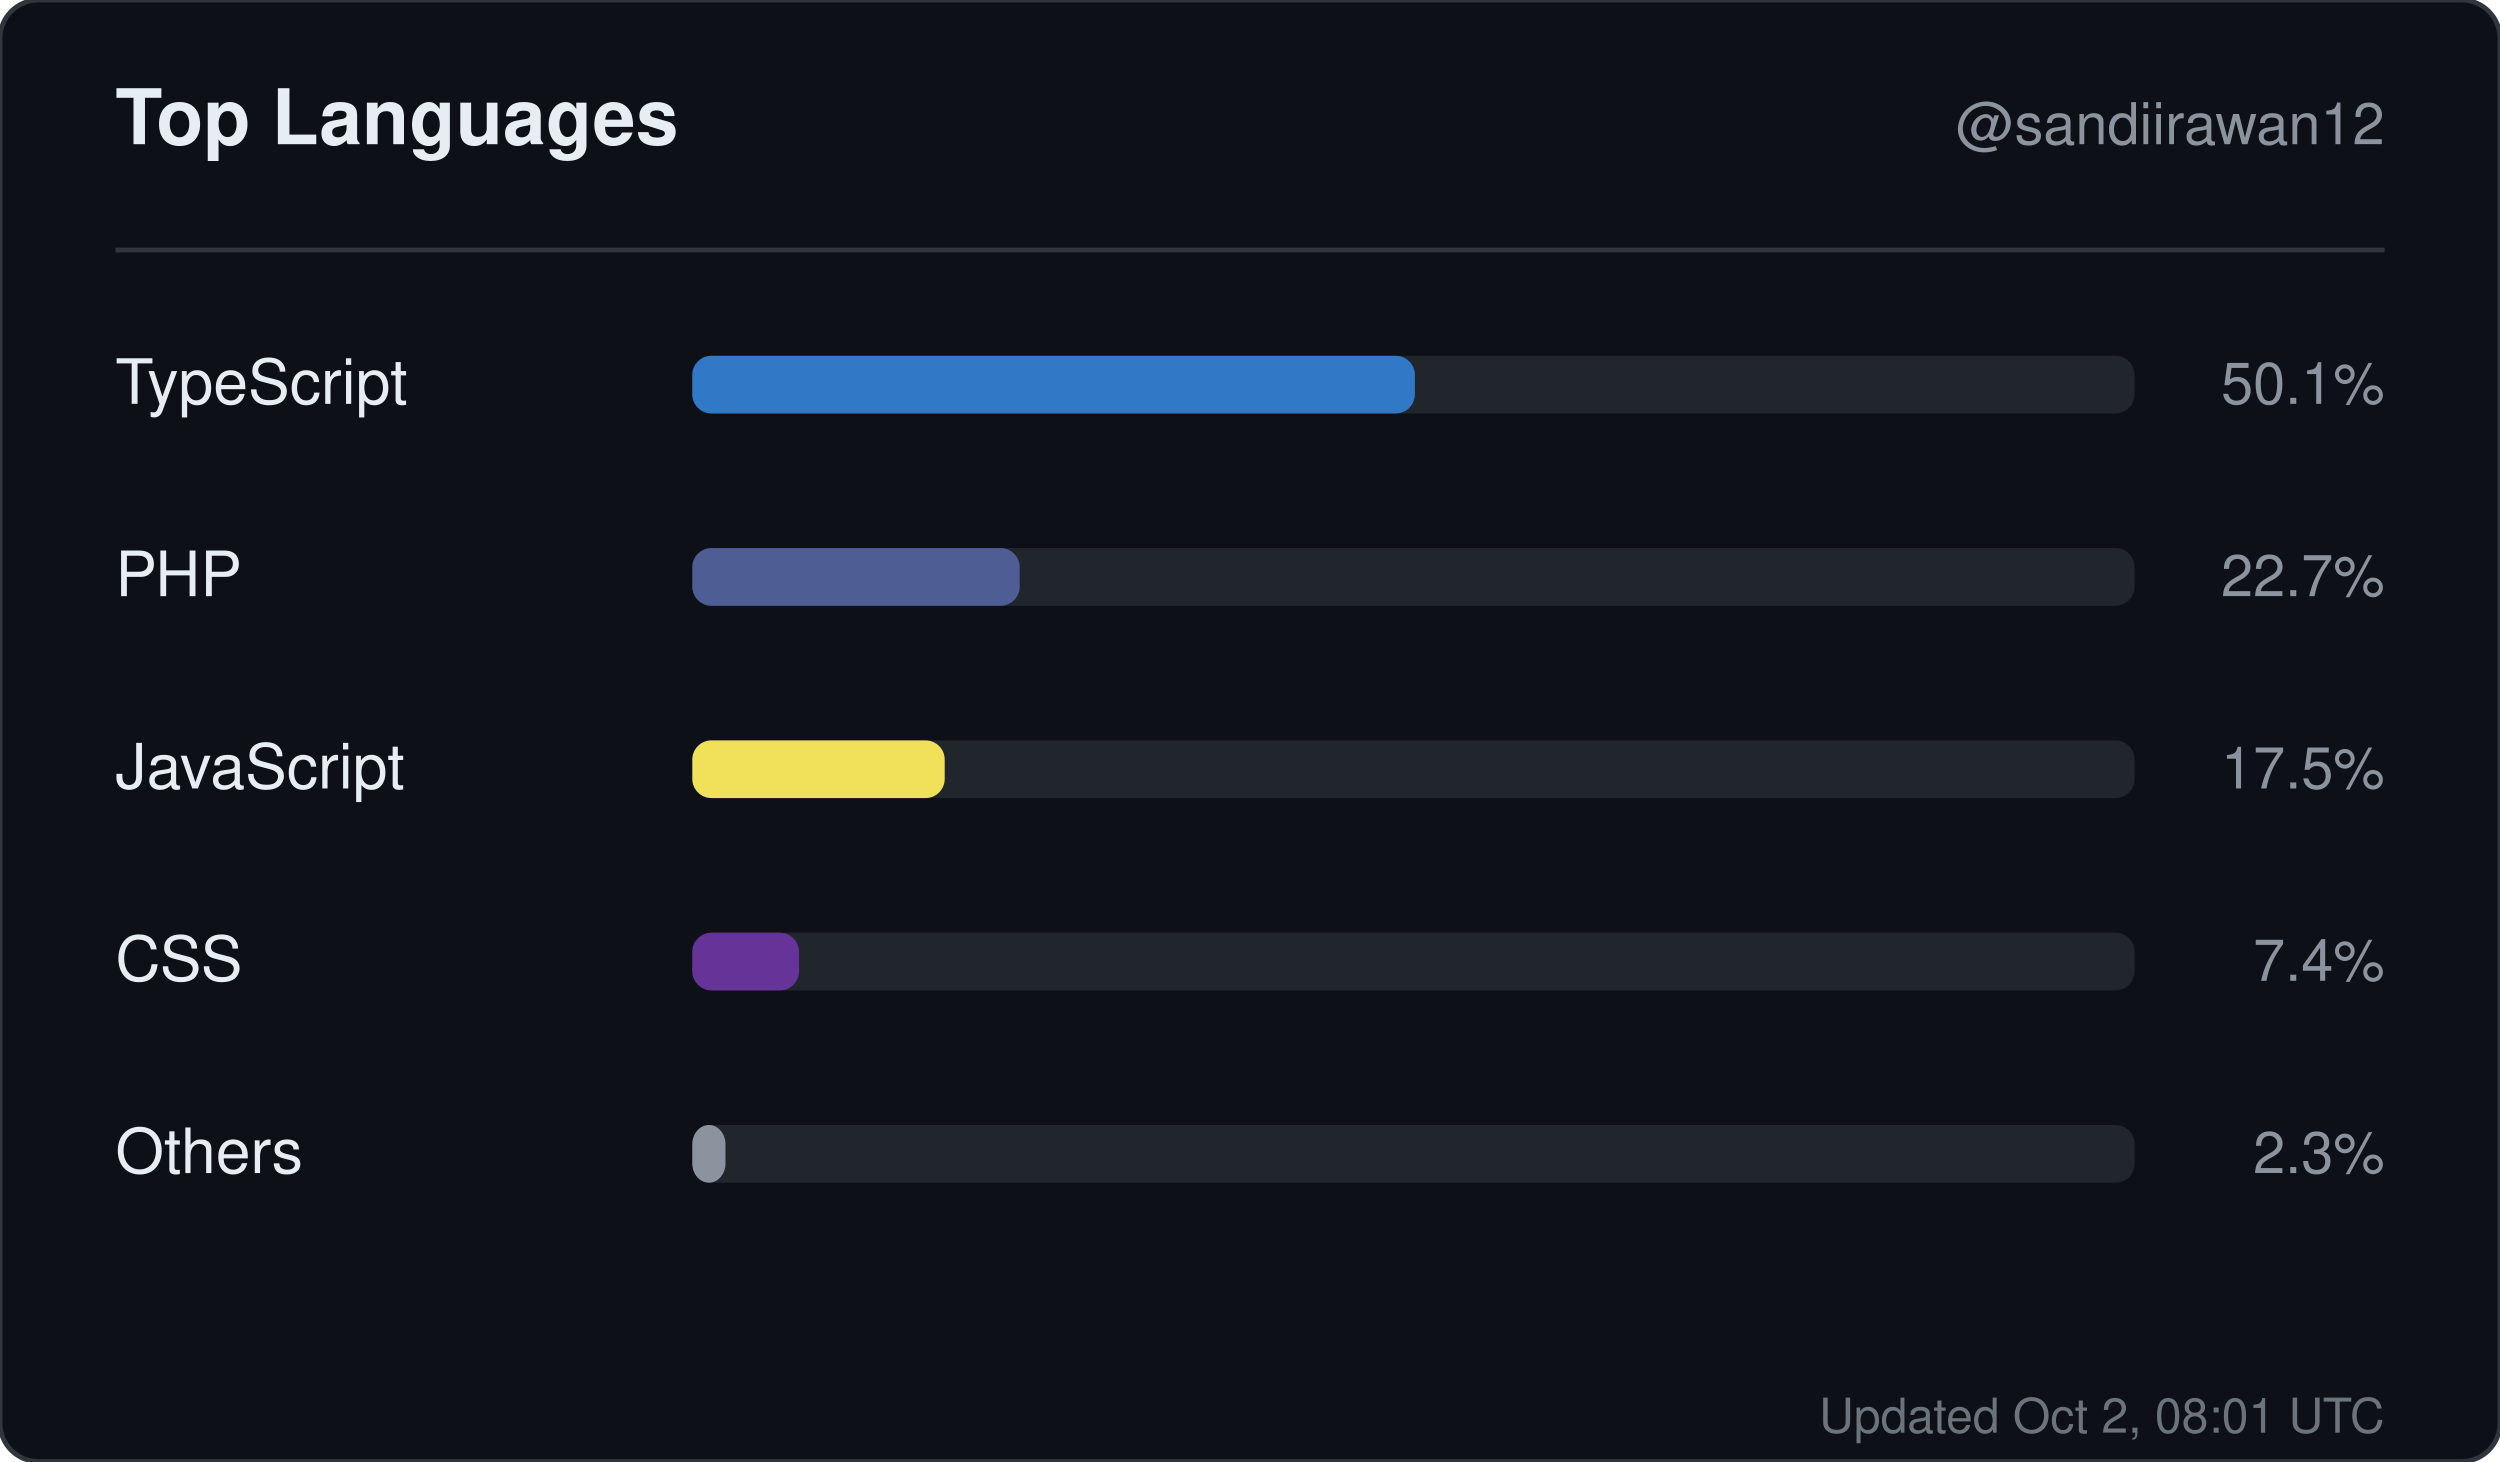
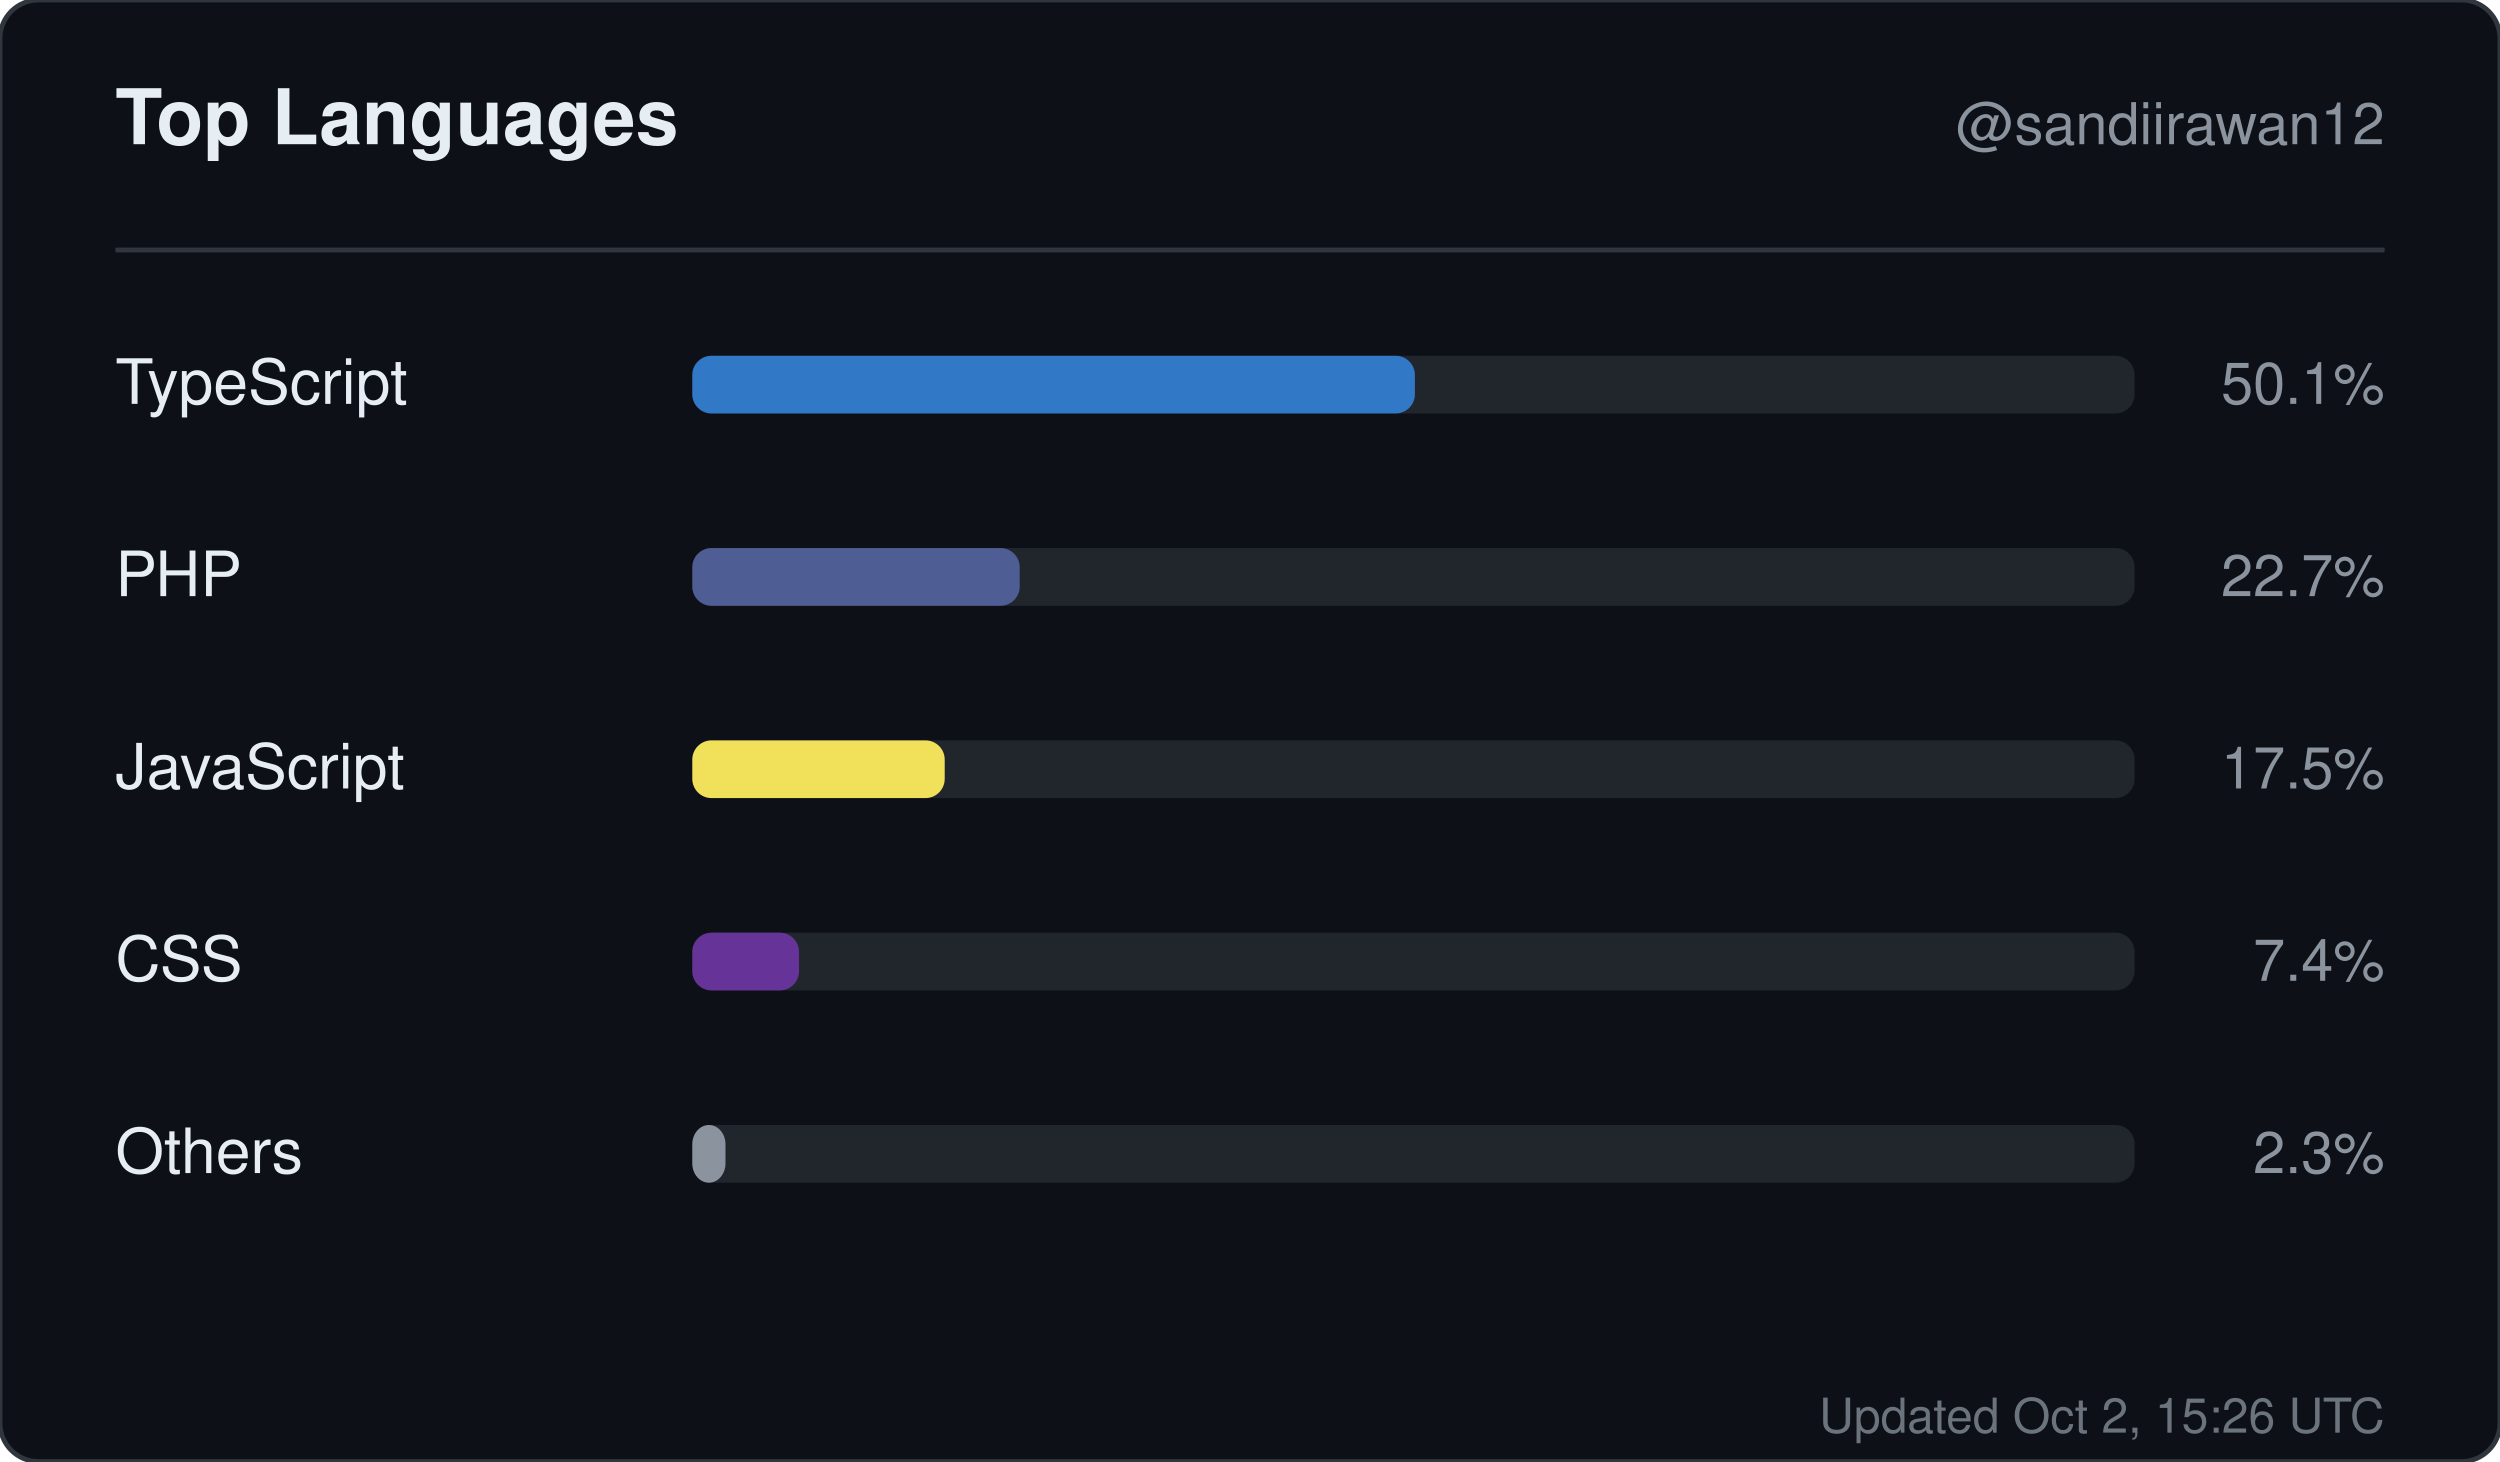
<svg xmlns="http://www.w3.org/2000/svg" width="520" height="304" viewBox="0 0 520 304" role="img" aria-label="Top languages for sandiirawan12">
  <rect width="520" height="304" rx="8" fill="#0d1117" stroke="#30363d" />
  <g font-family="-apple-system, BlinkMacSystemFont, Segoe UI, Helvetica, Arial, sans-serif">
    <text x="24" y="30" fill="#e6edf3" font-size="16" font-weight="700">Top Languages</text>
    <text x="496" y="30" fill="#8b949e" font-size="12" text-anchor="end">@sandiirawan12</text>
    <line x1="24" y1="52" x2="496" y2="52" stroke="#30363d" />
    <text x="24" y="84" fill="#e6edf3" font-size="13">TypeScript</text>
    <rect x="144" y="74" width="300" height="12" rx="4" fill="#21262d" />
    <rect x="144" y="74" width="150.3" height="12" rx="4" fill="#3178c6" />
    <text x="496" y="84" fill="#8b949e" font-size="12" text-anchor="end">50.1%</text>
    <text x="24" y="124" fill="#e6edf3" font-size="13">PHP</text>
    <rect x="144" y="114" width="300" height="12" rx="4" fill="#21262d" />
    <rect x="144" y="114" width="68.1" height="12" rx="4" fill="#4F5D95" />
    <text x="496" y="124" fill="#8b949e" font-size="12" text-anchor="end">22.7%</text>
    <text x="24" y="164" fill="#e6edf3" font-size="13">JavaScript</text>
    <rect x="144" y="154" width="300" height="12" rx="4" fill="#21262d" />
    <rect x="144" y="154" width="52.5" height="12" rx="4" fill="#f1e05a" />
    <text x="496" y="164" fill="#8b949e" font-size="12" text-anchor="end">17.5%</text>
    <text x="24" y="204" fill="#e6edf3" font-size="13">CSS</text>
    <rect x="144" y="194" width="300" height="12" rx="4" fill="#21262d" />
    <rect x="144" y="194" width="22.2" height="12" rx="4" fill="#663399" />
    <text x="496" y="204" fill="#8b949e" font-size="12" text-anchor="end">7.4%</text>
    <text x="24" y="244" fill="#e6edf3" font-size="13">Others</text>
    <rect x="144" y="234" width="300" height="12" rx="4" fill="#21262d" />
    <rect x="144" y="234" width="6.9" height="12" rx="4" fill="#8b949e" />
    <text x="496" y="244" fill="#8b949e" font-size="12" text-anchor="end">2.3%</text>
-     <text x="496" y="298" fill="#8b949e" font-size="10" text-anchor="end" opacity="0.75">Updated Oct 2, 08:01 UTC</text>
+     <text x="496" y="298" fill="#8b949e" font-size="10" text-anchor="end" opacity="0.75">Updated Oct 2, 15:26 UTC</text>
  </g>
</svg>
